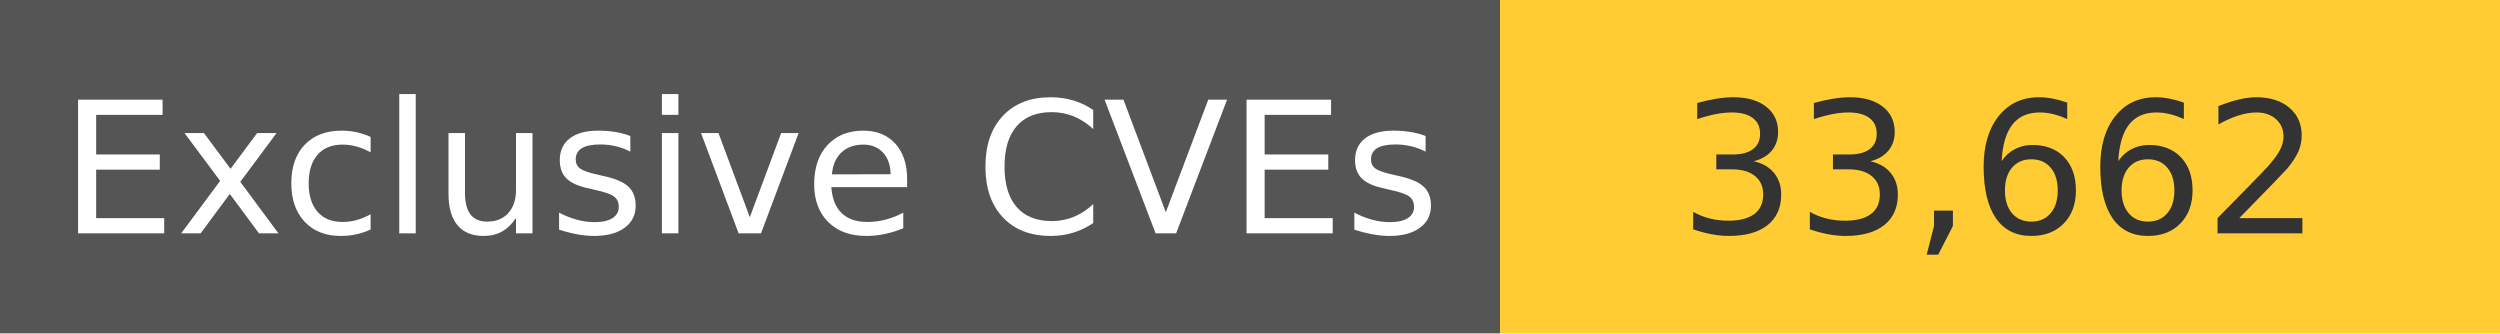
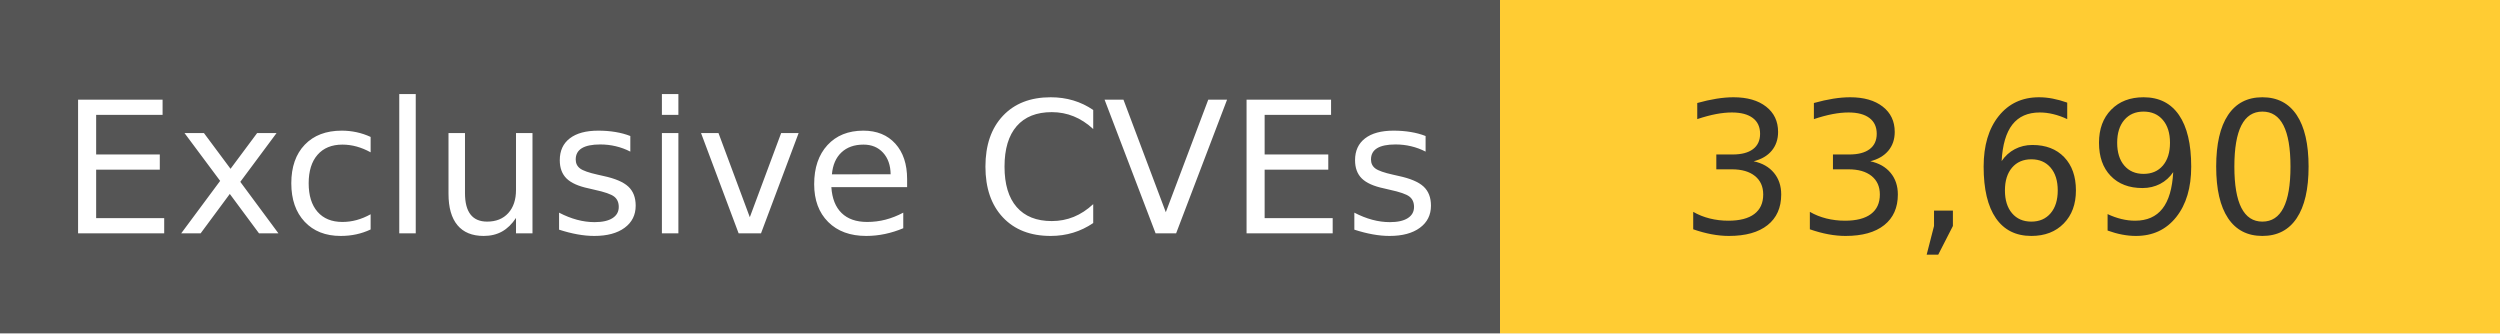
<svg xmlns="http://www.w3.org/2000/svg" width="150" height="20" role="img">
  <linearGradient id="s" x2="0" y2="100%">
    <stop offset="0" stop-color="#bbb" stop-opacity=".1" />
    <stop offset="1" stop-opacity=".1" />
  </linearGradient>
  <g>
    <rect width="90" height="20" fill="#555" />
    <rect x="90" width="267" height="20" fill="#ffcc33" />
  </g>
  <g fill="#fff" text-anchor="middle" font-family="Verdana,Geneva,DejaVu Sans,sans-serif" text-rendering="geometricPrecision" font-size="110">
    <text x="450" y="140" transform="scale(.1)" fill="#fff">
            Exclusive CVEs
        </text>
    <text x="1200" y="140" transform="scale(.1)" fill="#333">
-             33,662
+             33,690
        </text>
  </g>
</svg>
